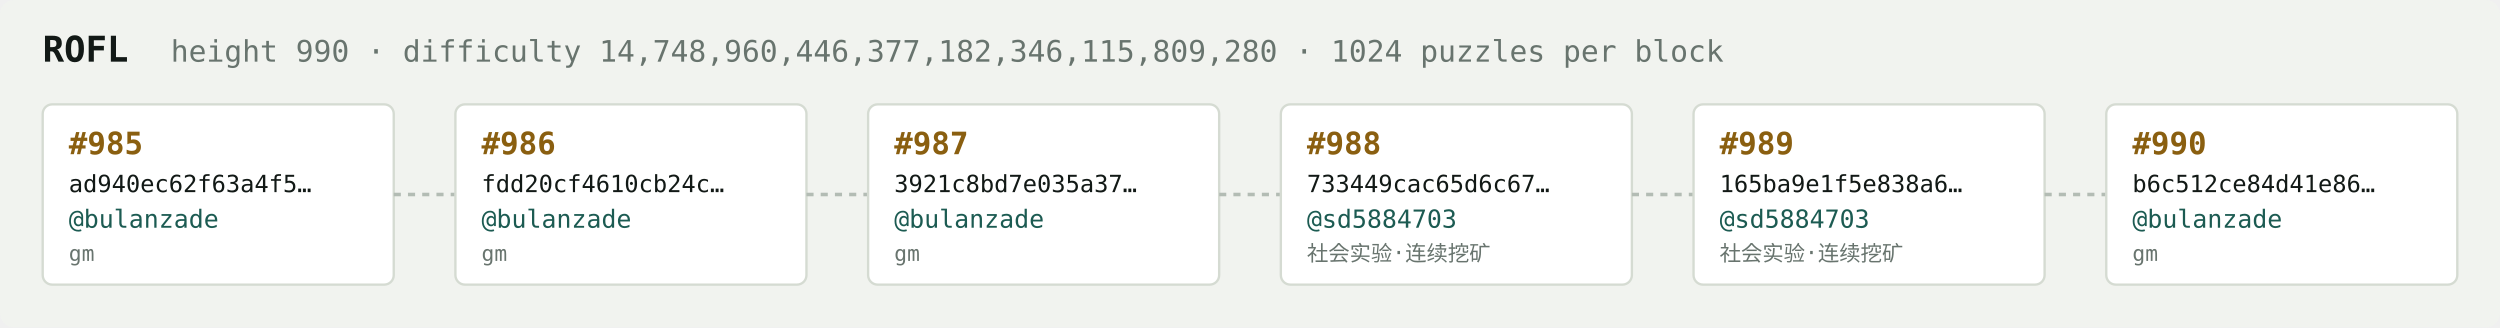
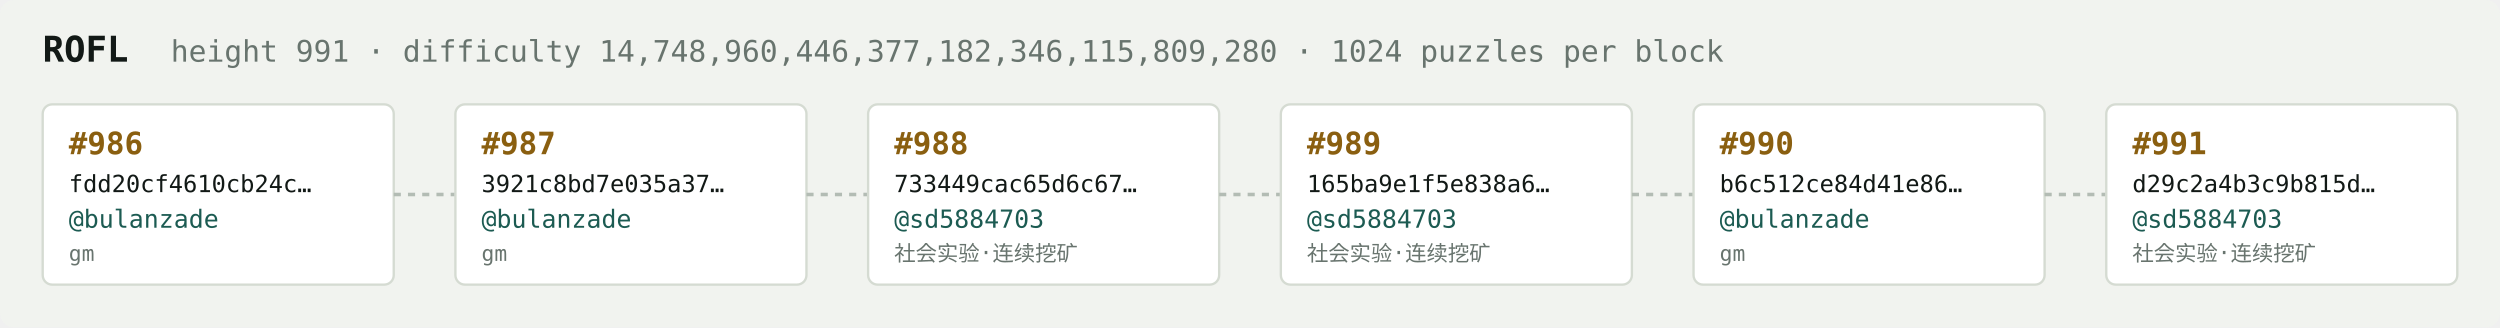
<svg xmlns="http://www.w3.org/2000/svg" width="1054" height="138" viewBox="0 0 1054 138" font-family="ui-monospace,SFMono-Regular,Menlo,monospace">
  <rect fill="#f1f3ef" width="1054" height="138" rx="6" />
  <text x="18" y="26" fill="#121916" font-size="15" font-weight="700">ROFL</text>
-   <text x="72" y="26" fill="#68746e" font-size="12.5">height 990 · difficulty 14,748,960,446,377,182,346,115,809,280 · 1024 puzzles per block</text>
+   <text x="72" y="26" fill="#68746e" font-size="12.5">height 991 · difficulty 14,748,960,446,377,182,346,115,809,280 · 1024 puzzles per block</text>
  <rect x="18" y="44" width="148" height="76" rx="4" fill="#ffffff" stroke="#d5dbd2" stroke-width="1" />
-   <text x="29" y="65" fill="#8a5f10" font-size="13" font-weight="700">#985</text>
-   <text x="29" y="81" fill="#121916" font-size="10">ad940ec62f63a4f5…</text>
+   <text x="29" y="65" fill="#8a5f10" font-size="13" font-weight="700">#986</text>
+   <text x="29" y="81" fill="#121916" font-size="10">fdd20cf4610cb24c…</text>
  <text x="29" y="96" fill="#1c5b52" font-size="10.5">@bulanzade</text>
  <text x="29" y="110" fill="#68746e" font-size="9">gm</text>
  <line x1="166" y1="82.0" x2="192" y2="82.0" stroke="#b3bcb4" stroke-width="1.5" stroke-dasharray="3 3" />
  <rect x="192" y="44" width="148" height="76" rx="4" fill="#ffffff" stroke="#d5dbd2" stroke-width="1" />
-   <text x="203" y="65" fill="#8a5f10" font-size="13" font-weight="700">#986</text>
-   <text x="203" y="81" fill="#121916" font-size="10">fdd20cf4610cb24c…</text>
+   <text x="203" y="65" fill="#8a5f10" font-size="13" font-weight="700">#987</text>
+   <text x="203" y="81" fill="#121916" font-size="10">3921c8bd7e035a37…</text>
  <text x="203" y="96" fill="#1c5b52" font-size="10.5">@bulanzade</text>
  <text x="203" y="110" fill="#68746e" font-size="9">gm</text>
  <line x1="340" y1="82.0" x2="366" y2="82.0" stroke="#b3bcb4" stroke-width="1.5" stroke-dasharray="3 3" />
  <rect x="366" y="44" width="148" height="76" rx="4" fill="#ffffff" stroke="#d5dbd2" stroke-width="1" />
-   <text x="377" y="65" fill="#8a5f10" font-size="13" font-weight="700">#987</text>
-   <text x="377" y="81" fill="#121916" font-size="10">3921c8bd7e035a37…</text>
-   <text x="377" y="96" fill="#1c5b52" font-size="10.5">@bulanzade</text>
-   <text x="377" y="110" fill="#68746e" font-size="9">gm</text>
+   <text x="377" y="65" fill="#8a5f10" font-size="13" font-weight="700">#988</text>
+   <text x="377" y="81" fill="#121916" font-size="10">733449cac65d6c67…</text>
+   <text x="377" y="96" fill="#1c5b52" font-size="10.5">@sd5884703</text>
+   <text x="377" y="110" fill="#68746e" font-size="9">社会实验·连续挖矿</text>
  <line x1="514" y1="82.0" x2="540" y2="82.0" stroke="#b3bcb4" stroke-width="1.5" stroke-dasharray="3 3" />
  <rect x="540" y="44" width="148" height="76" rx="4" fill="#ffffff" stroke="#d5dbd2" stroke-width="1" />
-   <text x="551" y="65" fill="#8a5f10" font-size="13" font-weight="700">#988</text>
-   <text x="551" y="81" fill="#121916" font-size="10">733449cac65d6c67…</text>
+   <text x="551" y="65" fill="#8a5f10" font-size="13" font-weight="700">#989</text>
+   <text x="551" y="81" fill="#121916" font-size="10">165ba9e1f5e838a6…</text>
  <text x="551" y="96" fill="#1c5b52" font-size="10.5">@sd5884703</text>
  <text x="551" y="110" fill="#68746e" font-size="9">社会实验·连续挖矿</text>
  <line x1="688" y1="82.0" x2="714" y2="82.0" stroke="#b3bcb4" stroke-width="1.5" stroke-dasharray="3 3" />
  <rect x="714" y="44" width="148" height="76" rx="4" fill="#ffffff" stroke="#d5dbd2" stroke-width="1" />
-   <text x="725" y="65" fill="#8a5f10" font-size="13" font-weight="700">#989</text>
-   <text x="725" y="81" fill="#121916" font-size="10">165ba9e1f5e838a6…</text>
-   <text x="725" y="96" fill="#1c5b52" font-size="10.5">@sd5884703</text>
-   <text x="725" y="110" fill="#68746e" font-size="9">社会实验·连续挖矿</text>
+   <text x="725" y="65" fill="#8a5f10" font-size="13" font-weight="700">#990</text>
+   <text x="725" y="81" fill="#121916" font-size="10">b6c512ce84d41e86…</text>
+   <text x="725" y="96" fill="#1c5b52" font-size="10.5">@bulanzade</text>
+   <text x="725" y="110" fill="#68746e" font-size="9">gm</text>
  <line x1="862" y1="82.0" x2="888" y2="82.0" stroke="#b3bcb4" stroke-width="1.5" stroke-dasharray="3 3" />
  <rect x="888" y="44" width="148" height="76" rx="4" fill="#ffffff" stroke="#d5dbd2" stroke-width="1" />
-   <text x="899" y="65" fill="#8a5f10" font-size="13" font-weight="700">#990</text>
-   <text x="899" y="81" fill="#121916" font-size="10">b6c512ce84d41e86…</text>
-   <text x="899" y="96" fill="#1c5b52" font-size="10.5">@bulanzade</text>
-   <text x="899" y="110" fill="#68746e" font-size="9">gm</text>
+   <text x="899" y="65" fill="#8a5f10" font-size="13" font-weight="700">#991</text>
+   <text x="899" y="81" fill="#121916" font-size="10">d29c2a4b3c9b815d…</text>
+   <text x="899" y="96" fill="#1c5b52" font-size="10.5">@sd5884703</text>
+   <text x="899" y="110" fill="#68746e" font-size="9">社会实验·连续挖矿</text>
</svg>
